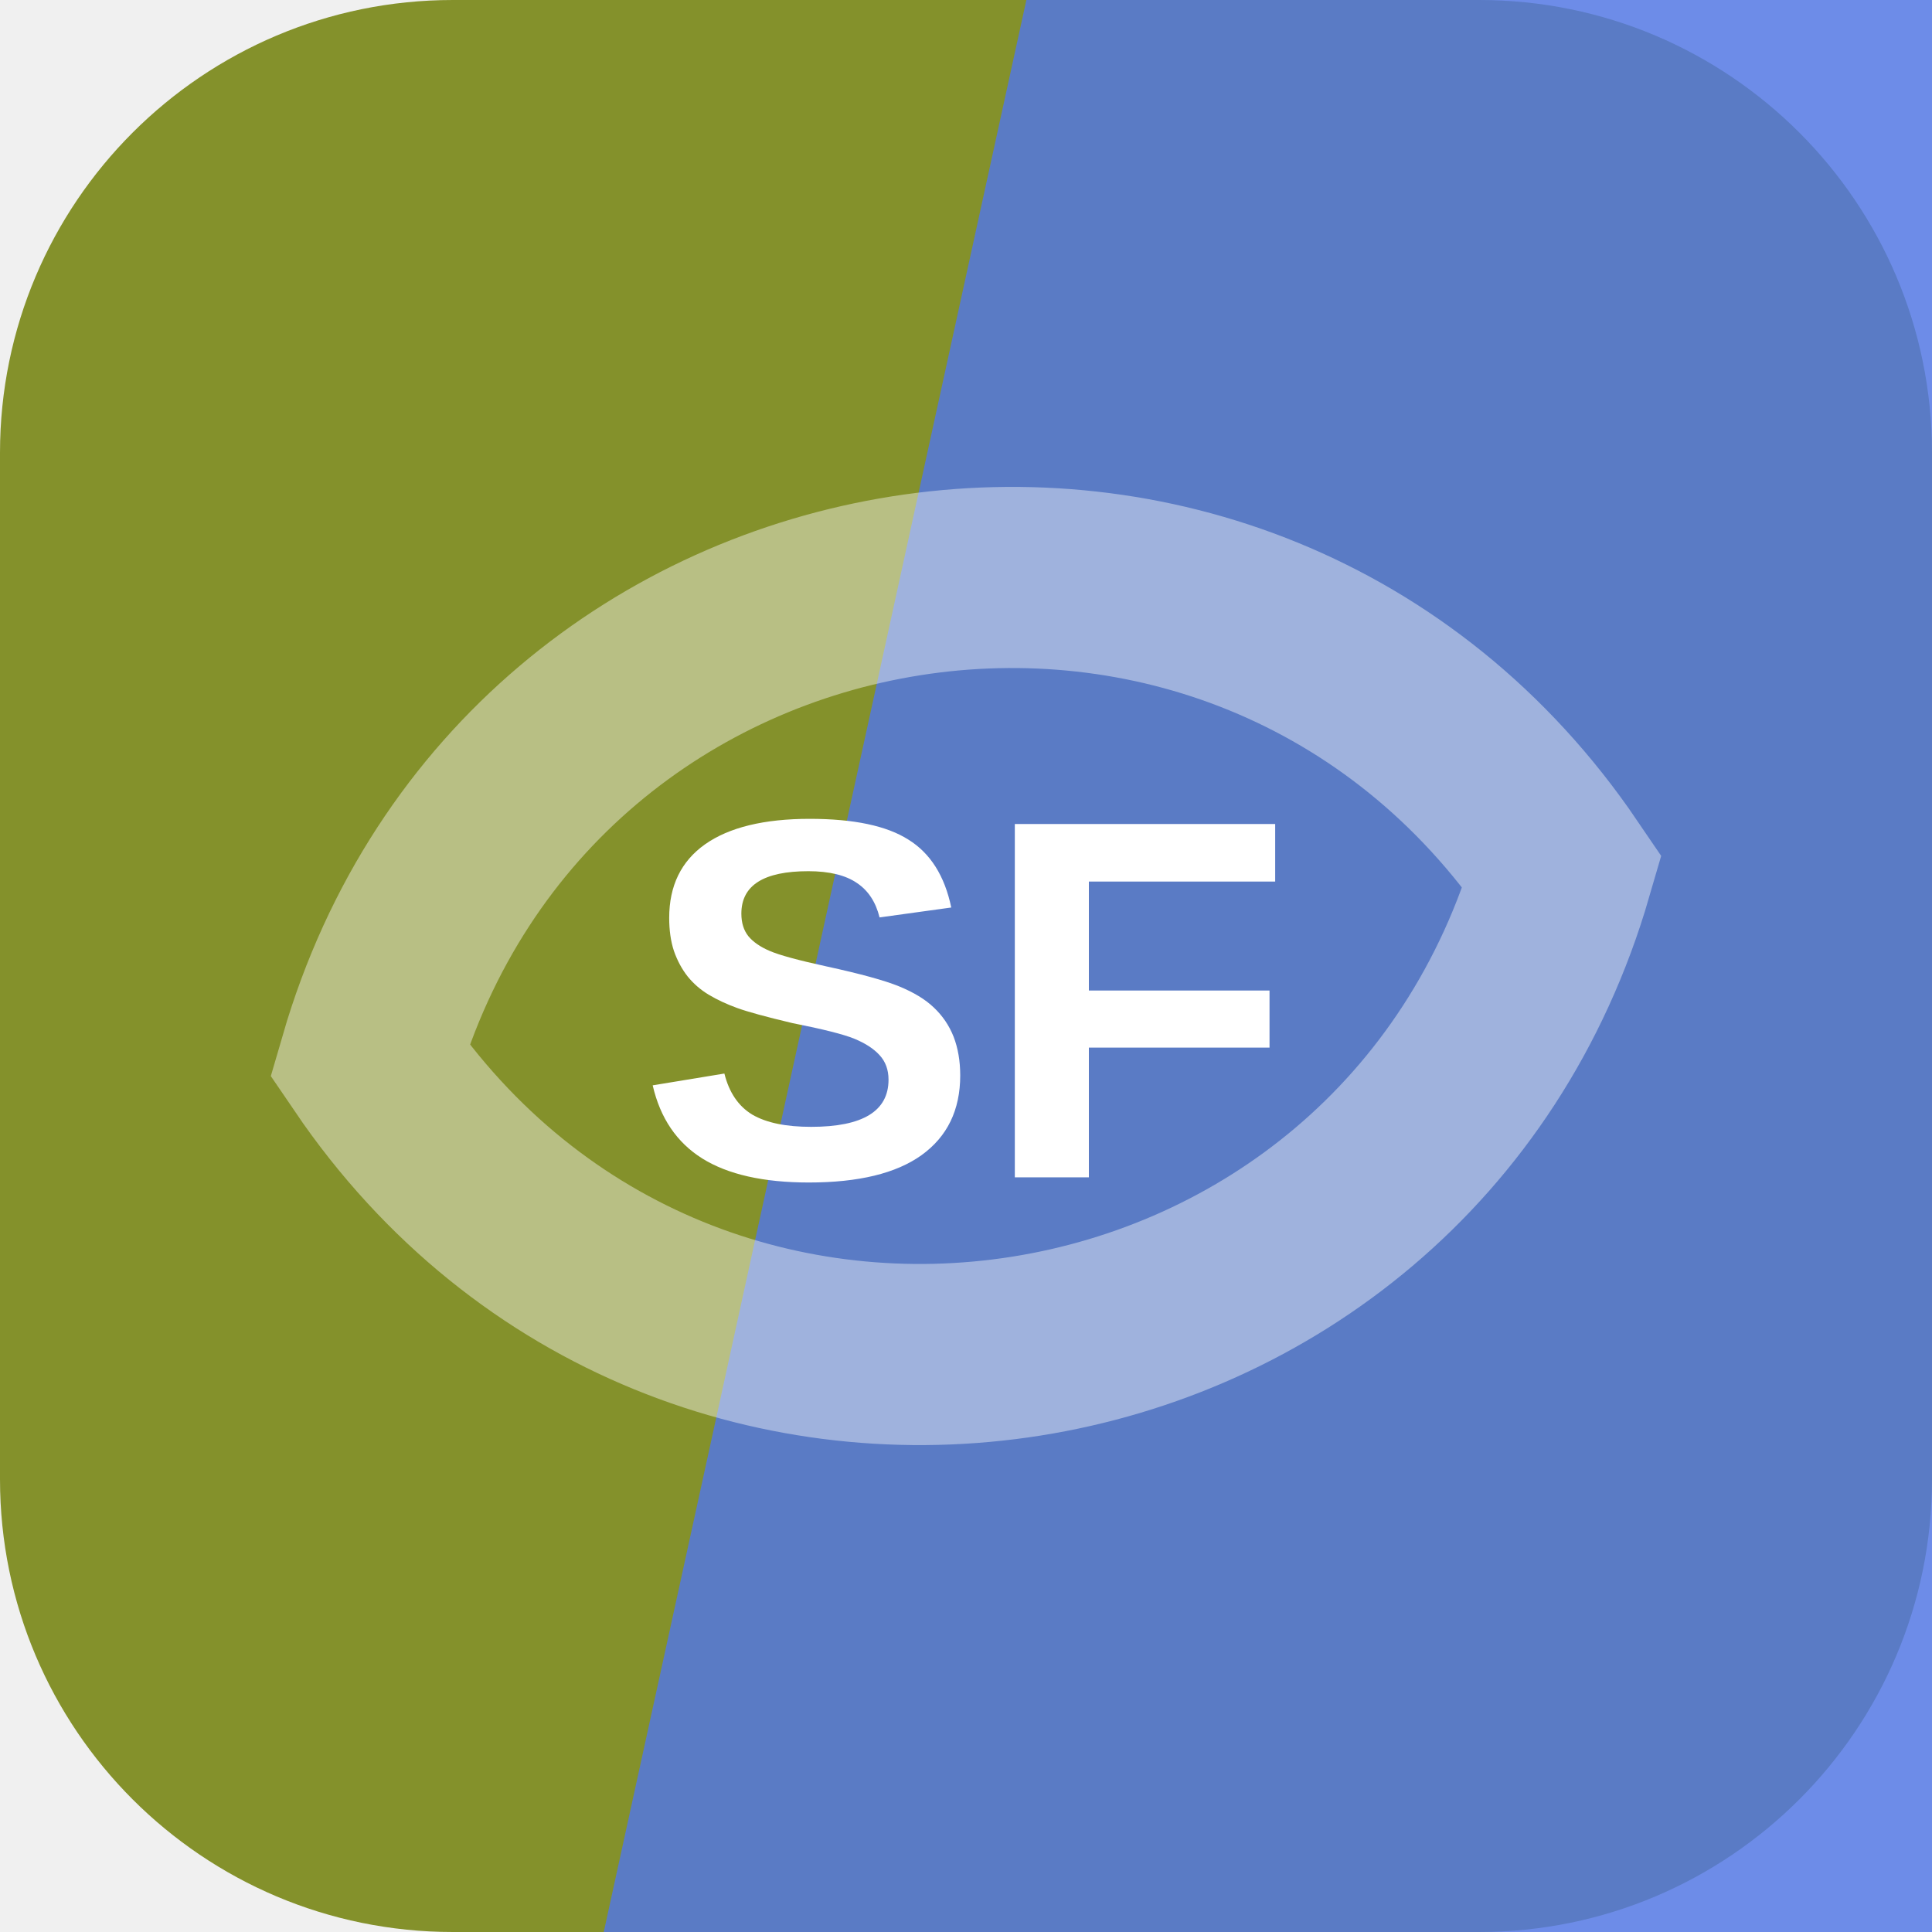
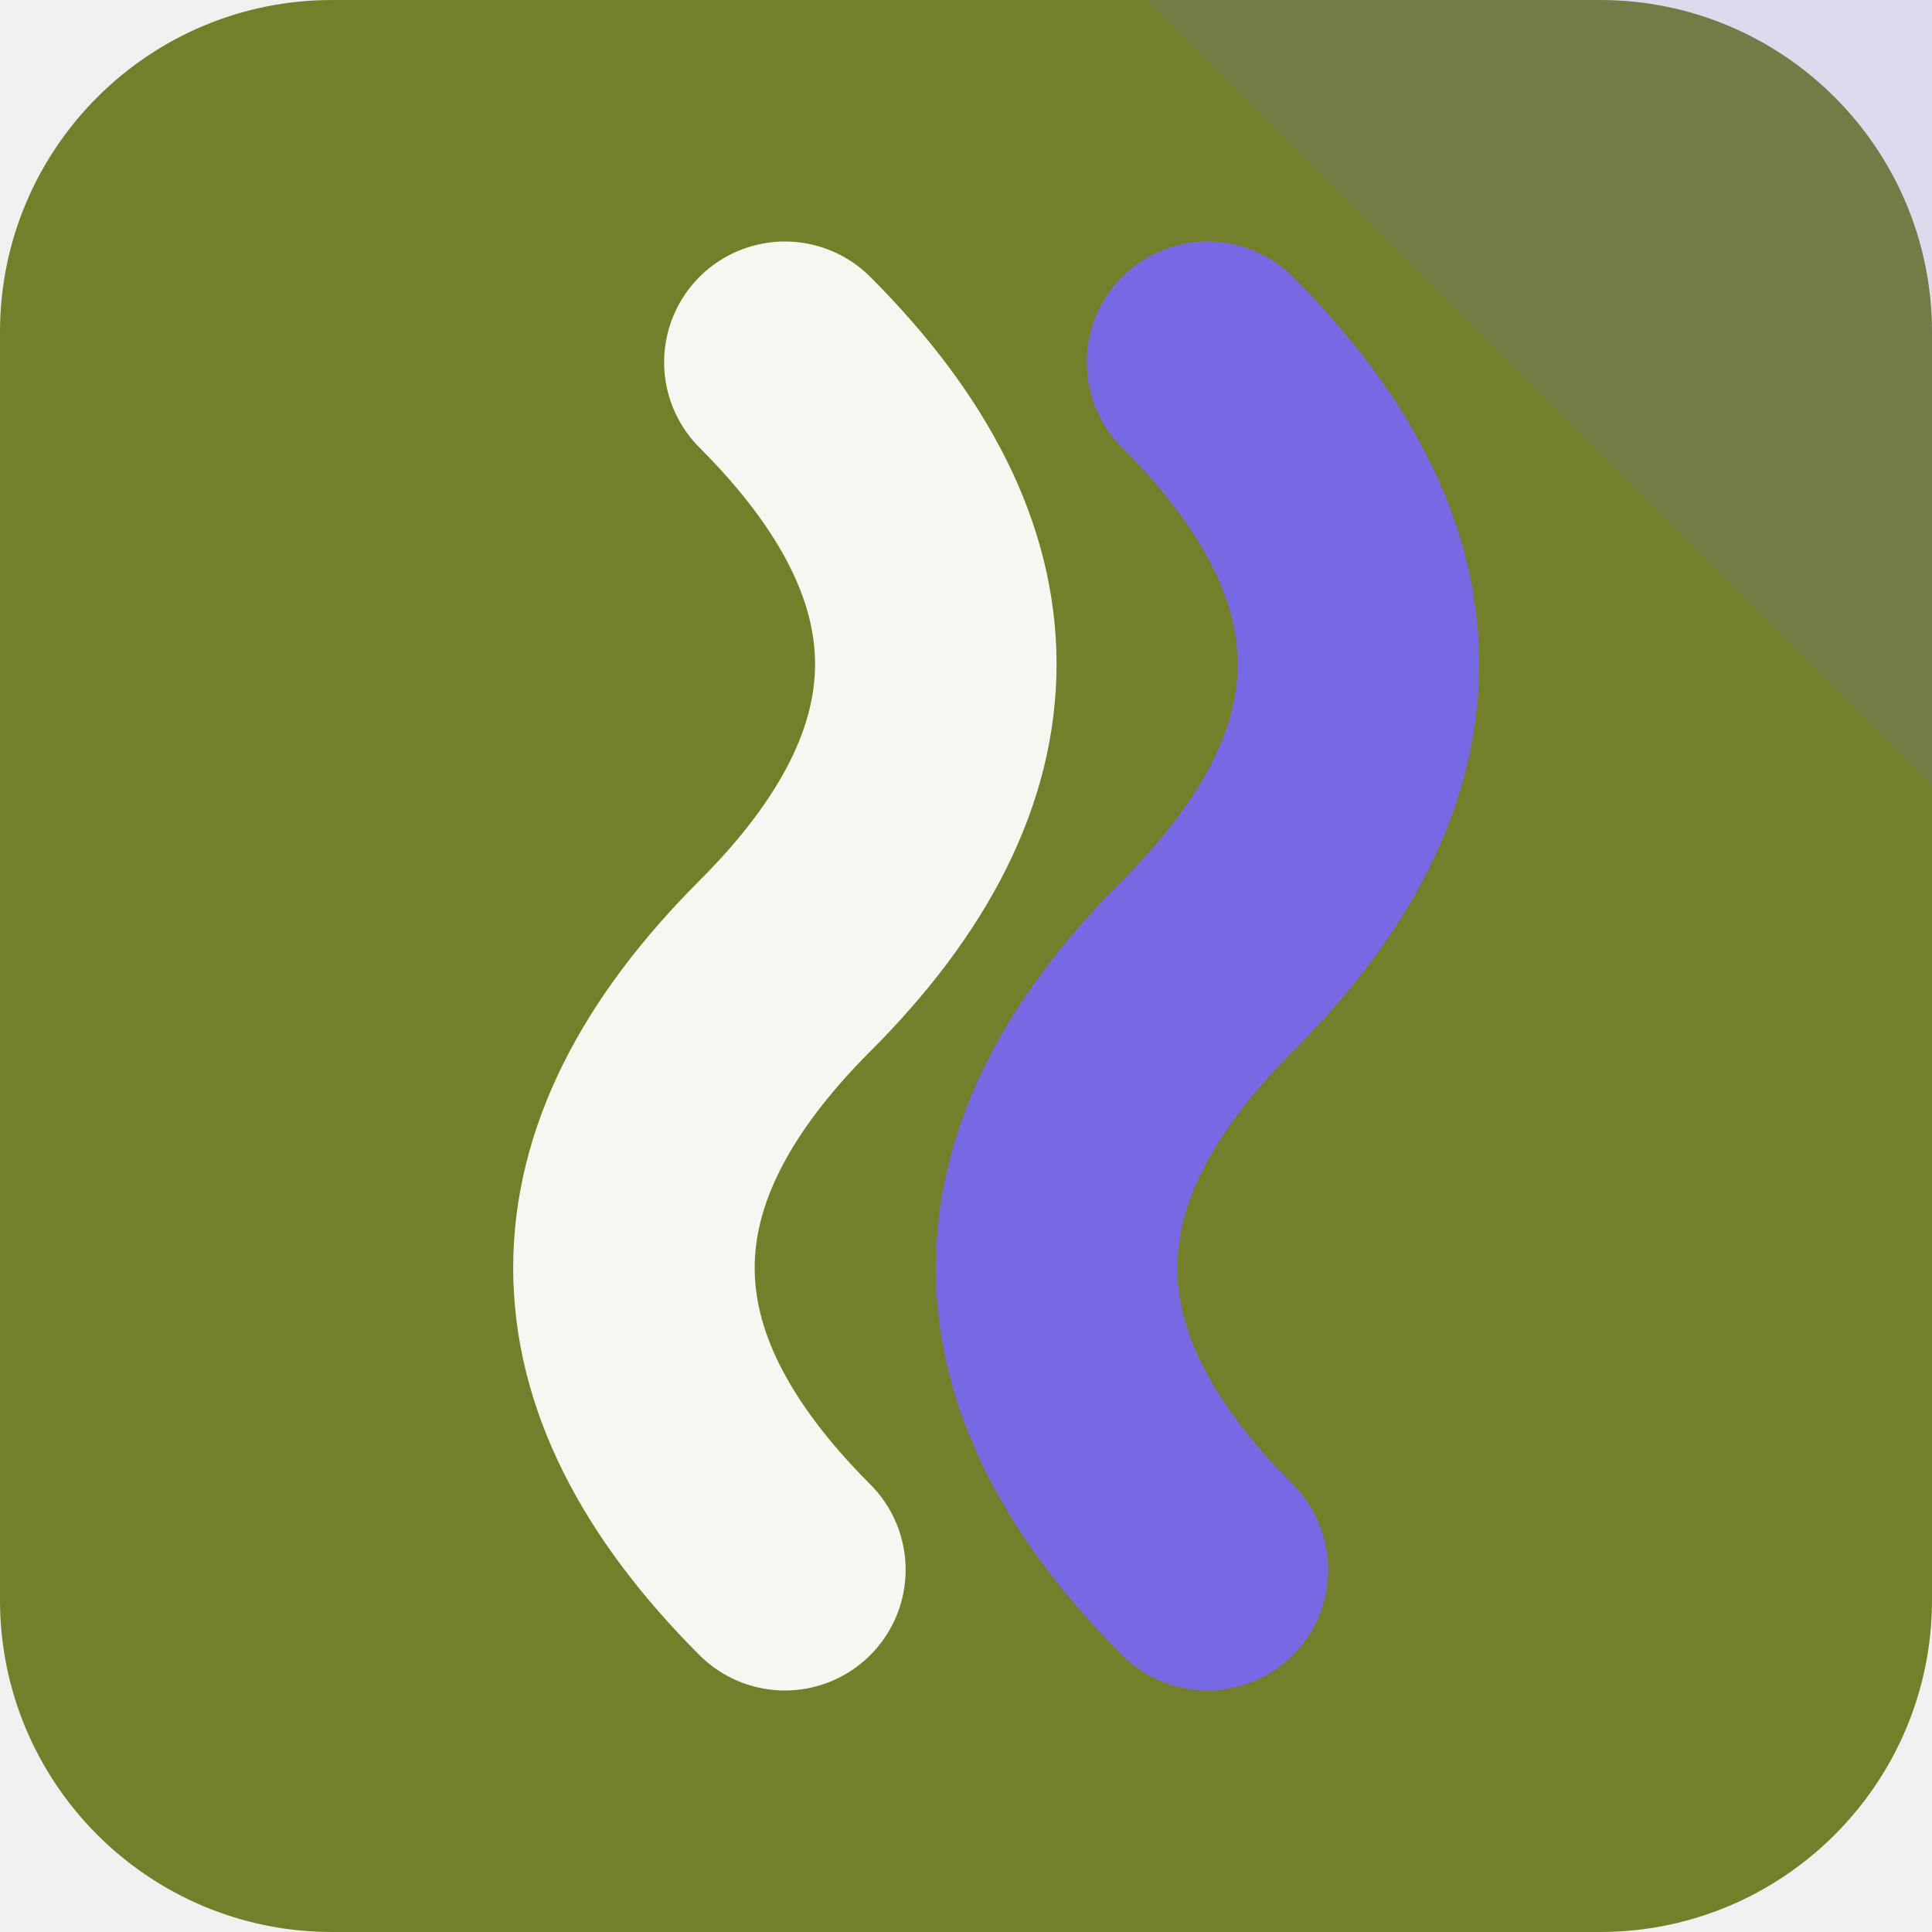
<svg xmlns="http://www.w3.org/2000/svg" width="64" height="64" viewBox="0 0 64 64" role="img">
-   <rect width="64" height="64" rx="15" fill="hsl(68 54% 37%)" />
-   <path d="M34 0h30v64H20Z" fill="hsl(225 75% 61%)" opacity="0.82" />
-   <g transform="rotate(171 32 32)" opacity="0.42">
-     <path d="M12 32c8-17 32-17 40 0-8 17-32 17-40 0Z" fill="none" stroke="#ffffff" stroke-width="6" />
+   <rect width="64" height="64" rx="11" fill="hsl(68 51% 33%)" />
+   <path d="M64 0v26L38 0Z" fill="hsl(247 68% 65%)" opacity="0.16" />
+   <g transform="rotate(270 32 32)">
+     <path d="M12 26q10-10 20 0t20 0" fill="none" stroke="hsl(68 24% 96%)" stroke-width="8" stroke-linecap="round" />
+     <path d="M12 40q10-10 20 0t20 0" fill="none" stroke="hsl(247 68% 65%)" stroke-width="8" stroke-linecap="round" />
  </g>
-   <text x="32" y="39" text-anchor="middle" fill="#ffffff" font-family="Arial,Helvetica,sans-serif" font-size="17" font-weight="700" letter-spacing="0">SF</text>
</svg>
